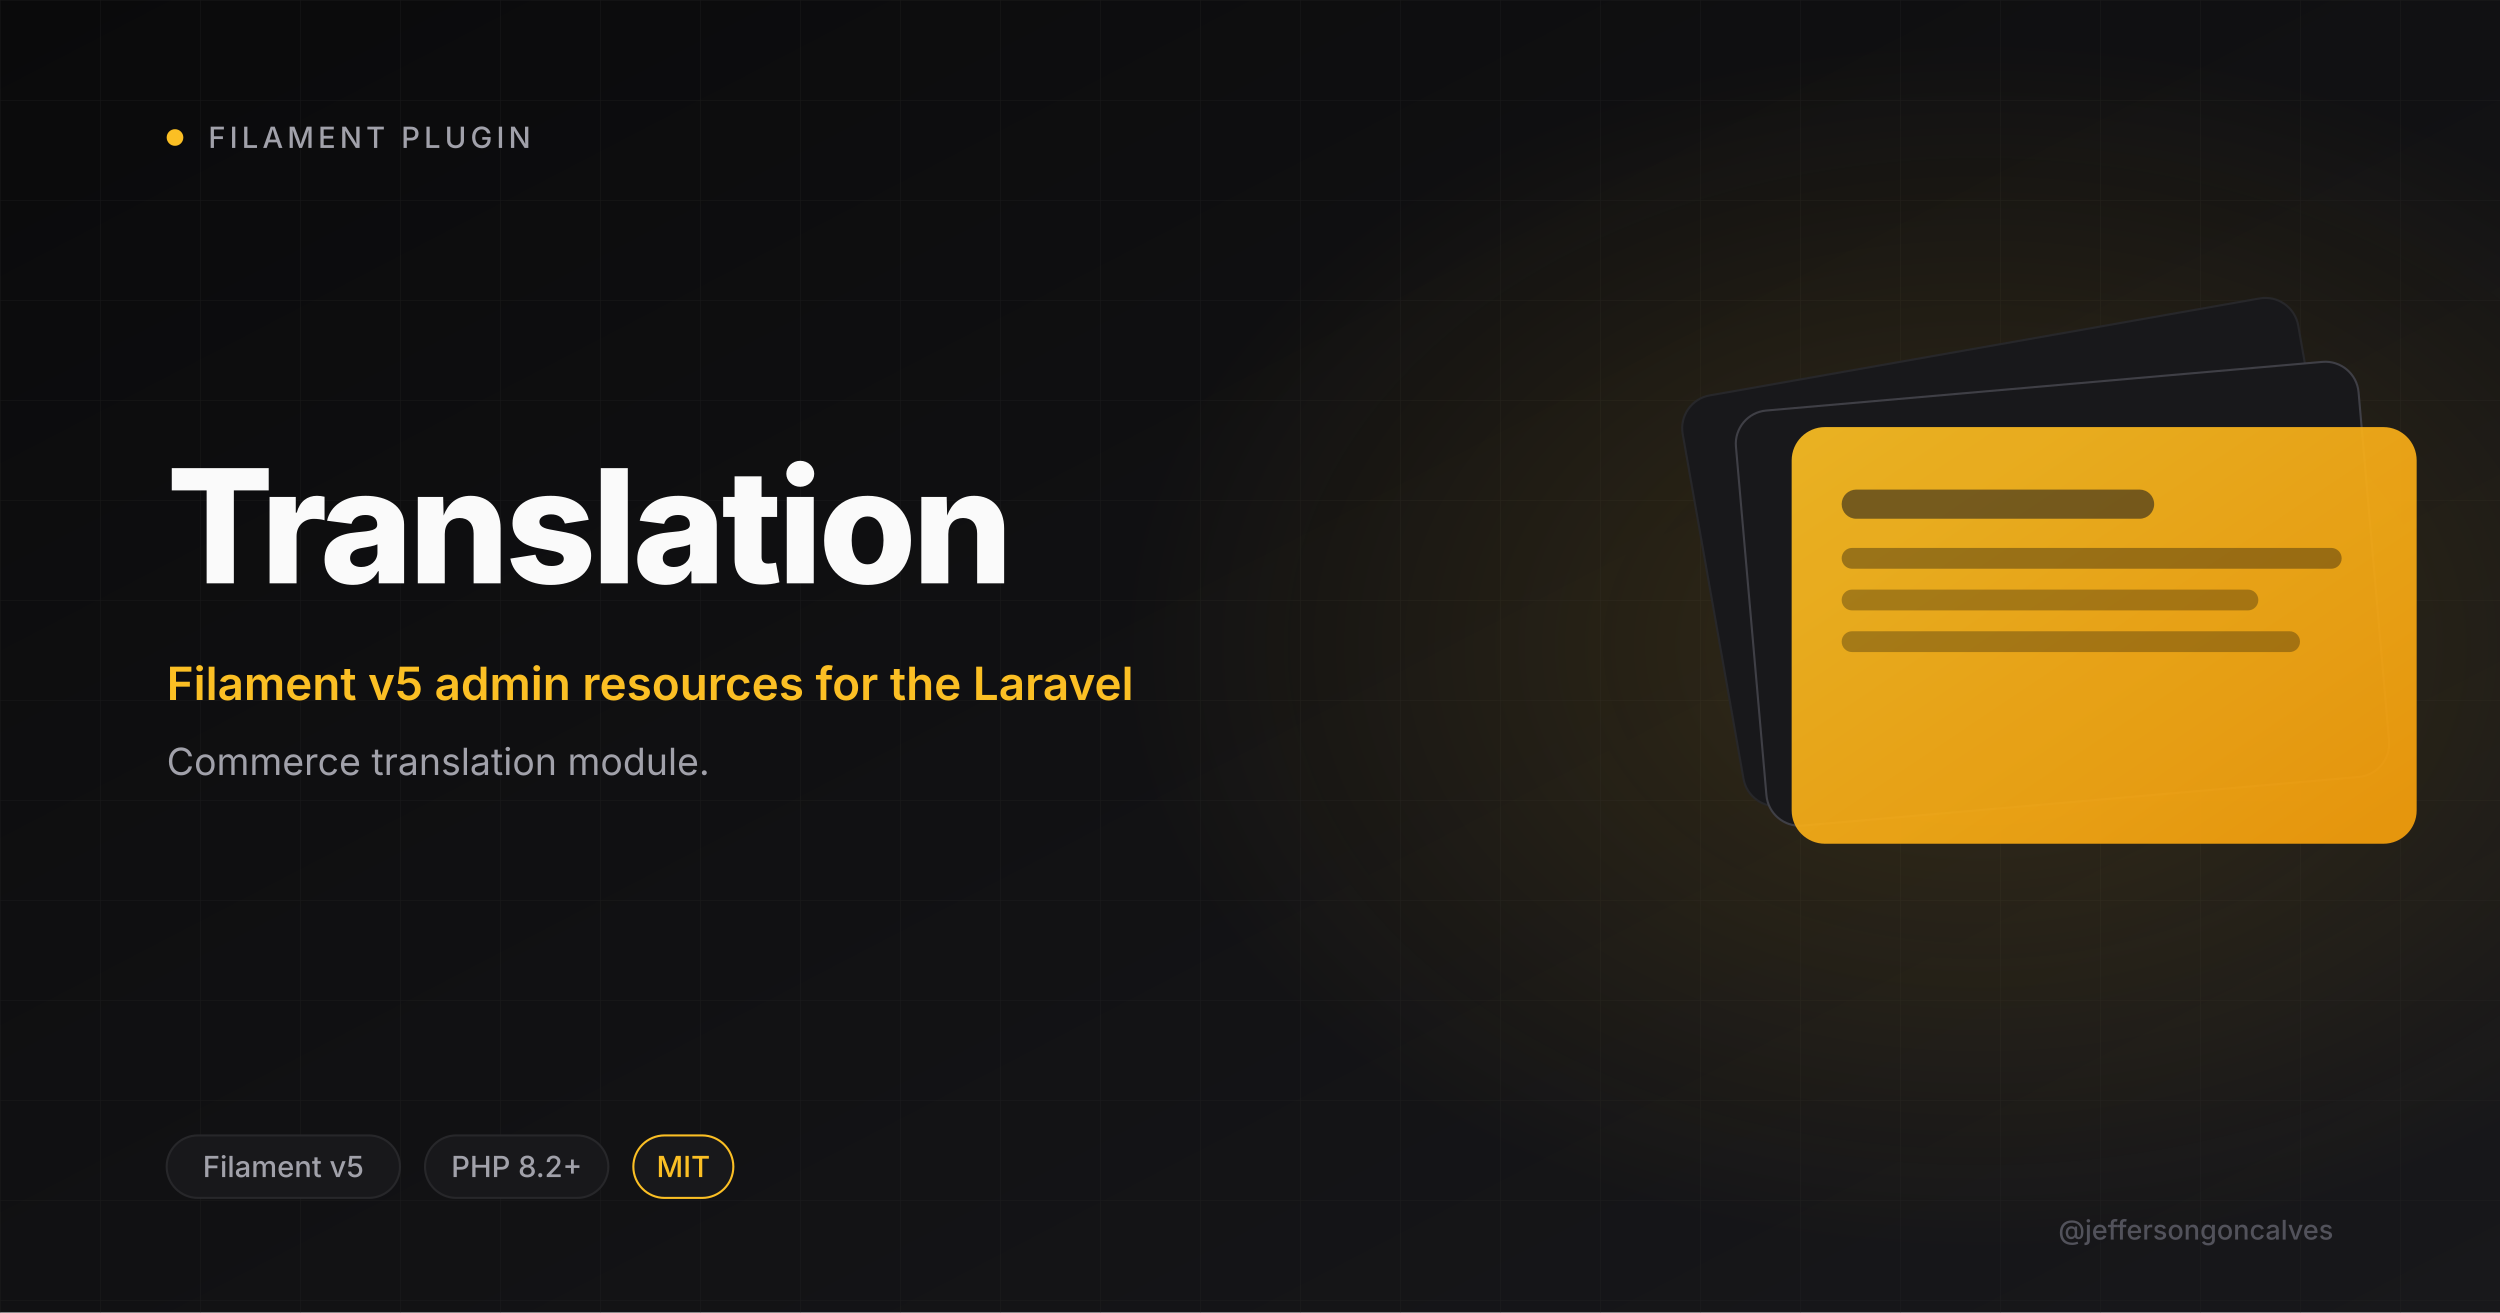
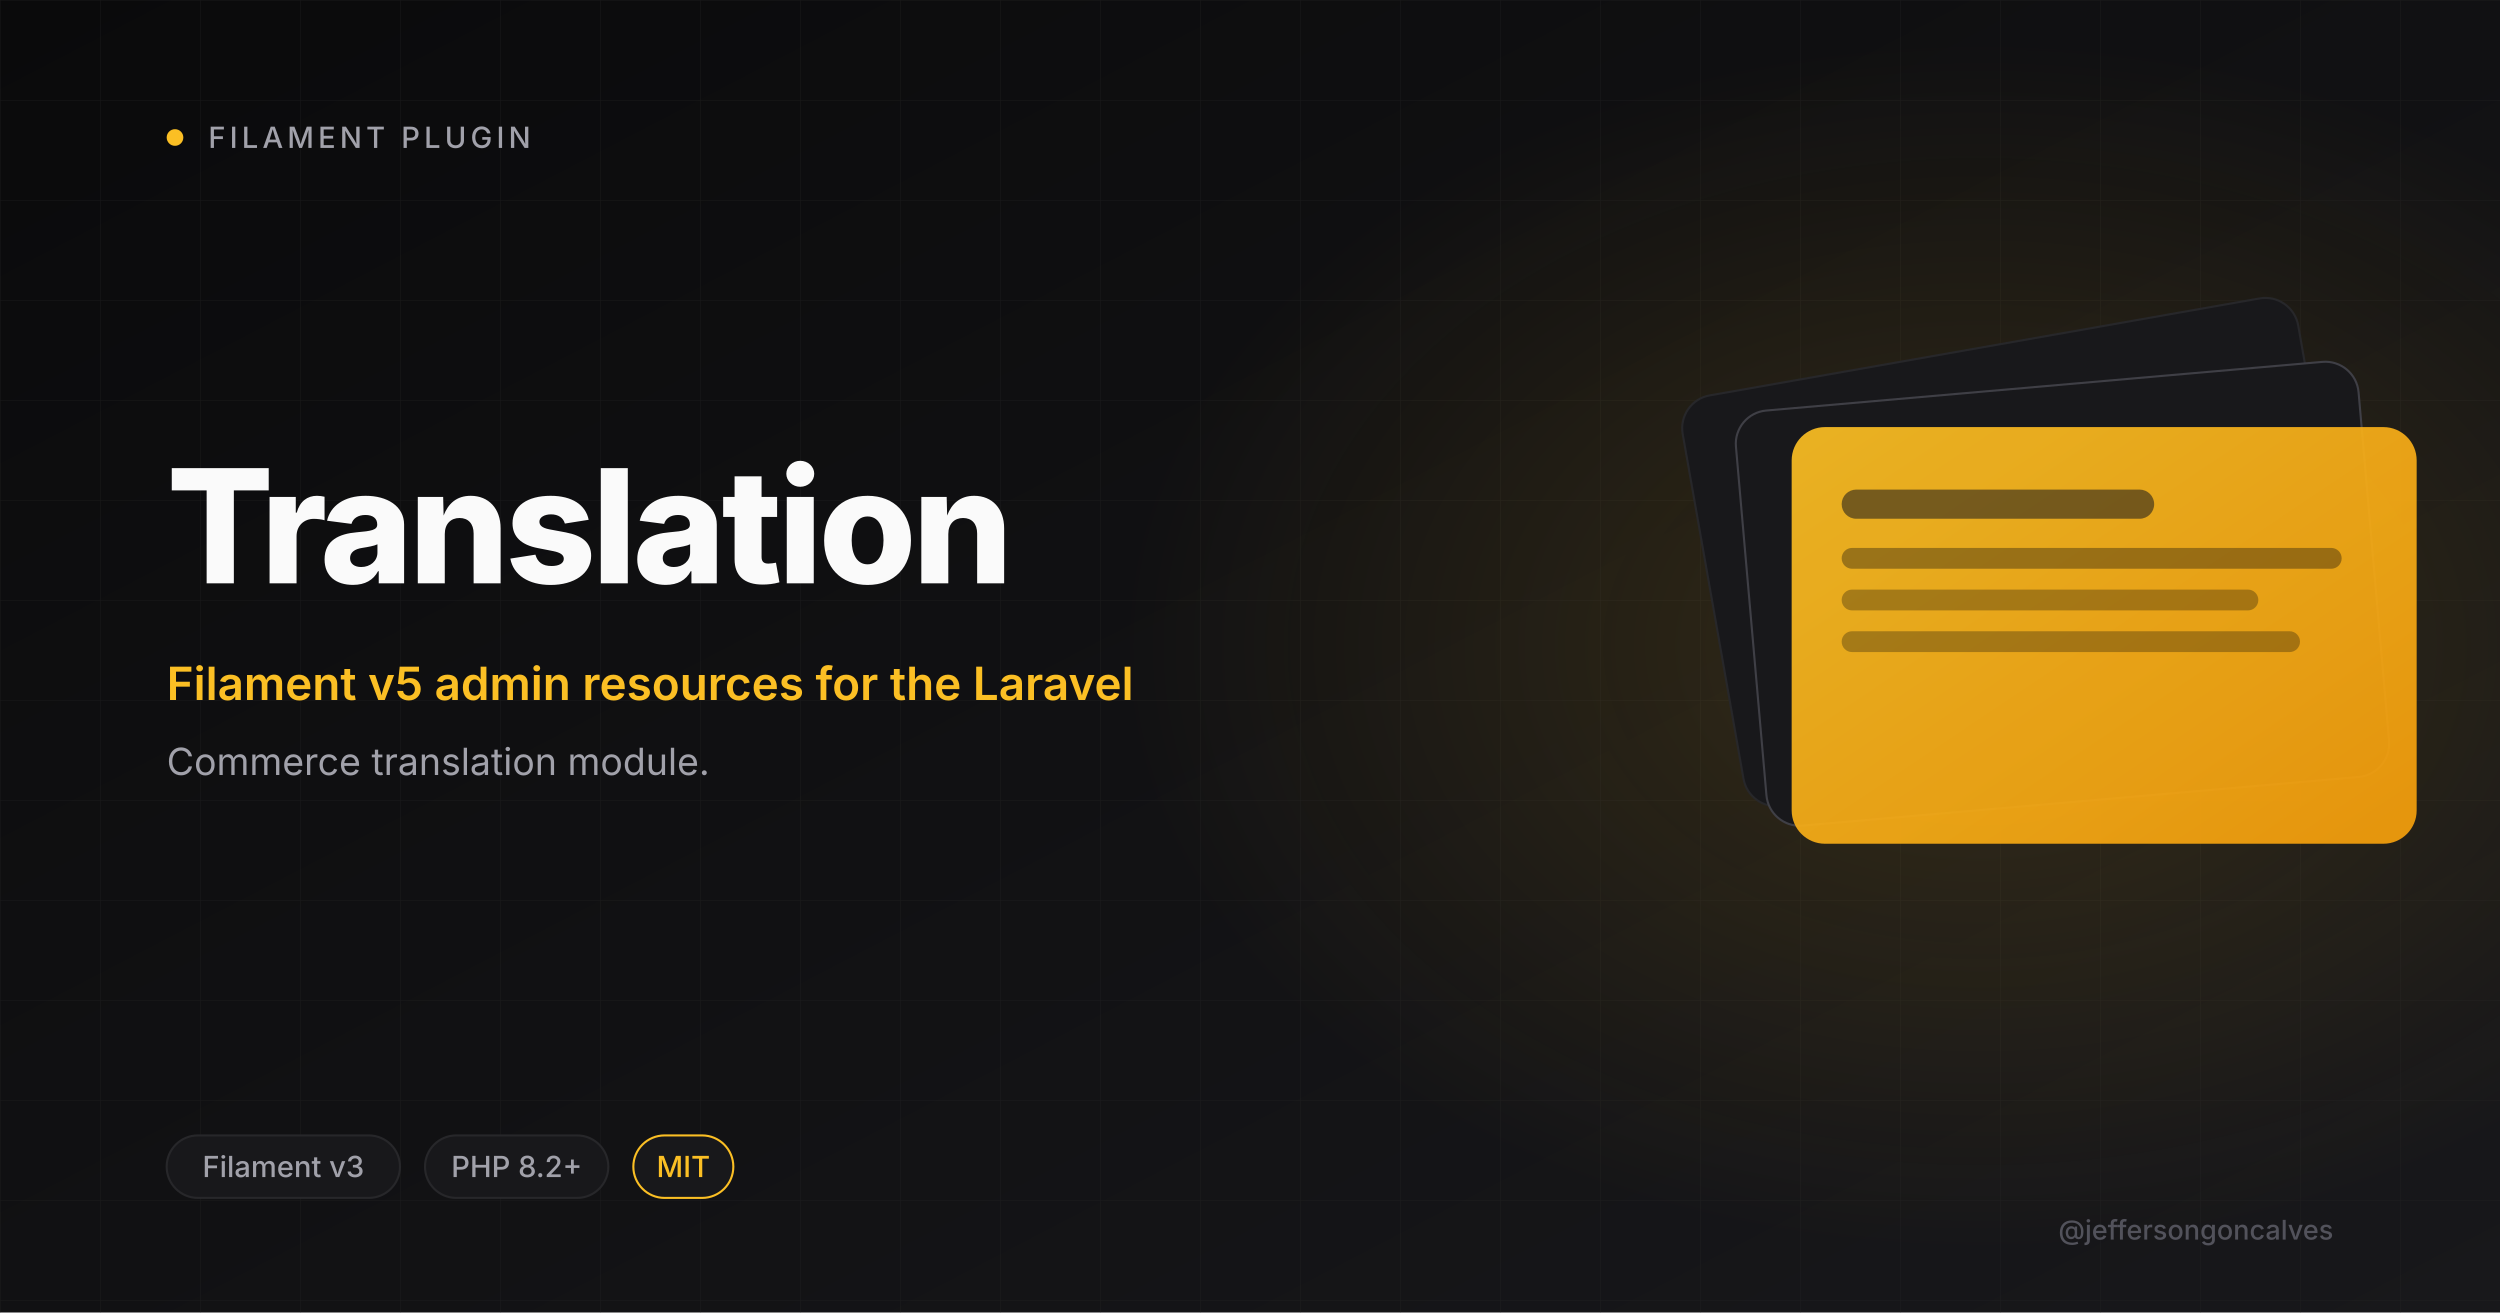
<svg xmlns="http://www.w3.org/2000/svg" viewBox="0 0 1200 630" width="1200" height="630">
  <defs>
    <linearGradient id="bg" x1="0" y1="0" x2="1" y2="1">
      <stop offset="0" stop-color="#0A0A0B" />
      <stop offset="1" stop-color="#18181B" />
    </linearGradient>
    <linearGradient id="amber" x1="0" y1="0" x2="1" y2="1">
      <stop offset="0" stop-color="#FBBF24" />
      <stop offset="1" stop-color="#F59E0B" />
    </linearGradient>
    <radialGradient id="glow" cx="0.5" cy="0.5" r="0.5">
      <stop offset="0" stop-color="#FBBF24" stop-opacity="0.15" />
      <stop offset="1" stop-color="#FBBF24" stop-opacity="0" />
    </radialGradient>
    <pattern id="grid" width="48" height="48" patternUnits="userSpaceOnUse">
      <path d="M48 0H0V48" fill="none" stroke="#27272A" stroke-width="0.6" />
    </pattern>
  </defs>
  <rect width="1200" height="630" fill="url(#bg)" />
  <rect width="1200" height="630" fill="url(#grid)" opacity="0.4" />
  <ellipse cx="950" cy="310" rx="410" ry="290" fill="url(#glow)" />
  <circle cx="84" cy="66" r="4" fill="#FBBF24" />
  <text x="100" y="71" font-size="14" font-weight="500" letter-spacing="2" fill="#A1A1AA" font-family="Inter, system-ui, sans-serif">FILAMENT PLUGIN</text>
  <text x="80" y="280" font-size="76" font-weight="800" letter-spacing="-2" fill="#FAFAFA" font-family="Inter, system-ui, sans-serif">Translation</text>
  <text x="80" y="336" font-size="22" font-weight="600" fill="#FBBF24" font-family="Inter, system-ui, sans-serif">Filament v5 admin resources for the Laravel</text>
  <text x="80" y="372" font-size="18" font-weight="400" fill="#A1A1AA" font-family="Inter, system-ui, sans-serif">Commerce translation module.</text>
  <g transform="translate(820 165)">
    <rect x="0" y="0" width="300" height="200" rx="16" fill="#18181B" stroke="#27272A" transform="rotate(-10 150 100)" />
    <rect x="20" y="20" width="300" height="200" rx="16" fill="#18181B" stroke="#3F3F46" transform="rotate(-5 170 120)" />
    <rect x="40" y="40" width="300" height="200" rx="16" fill="url(#amber)" opacity="0.92" />
    <rect x="64" y="70" width="150" height="14" rx="7" fill="#18181B" opacity="0.55" />
    <rect x="64" y="98" width="240" height="10" rx="5" fill="#0A0A0B" opacity="0.35" />
    <rect x="64" y="118" width="200" height="10" rx="5" fill="#0A0A0B" opacity="0.3" />
    <rect x="64" y="138" width="220" height="10" rx="5" fill="#0A0A0B" opacity="0.3" />
  </g>
  <rect x="80" y="545" rx="15" width="112" height="30" fill="#18181B" stroke="#27272A" />
-   <text x="136" y="565" font-size="14" font-weight="500" fill="#A1A1AA" text-anchor="middle" font-family="Inter, system-ui, sans-serif">Filament v5</text>
+   <text x="136" y="565" font-size="14" font-weight="500" fill="#A1A1AA" text-anchor="middle" font-family="Inter, system-ui, sans-serif">Filament v3</text>
  <rect x="204" y="545" rx="15" width="88" height="30" fill="#18181B" stroke="#27272A" />
  <text x="248" y="565" font-size="14" font-weight="500" fill="#A1A1AA" text-anchor="middle" font-family="Inter, system-ui, sans-serif">PHP 8.2+</text>
  <rect x="304" y="545" rx="15" width="48" height="30" fill="#18181B" stroke="#FBBF24" />
  <text x="328" y="565" font-size="14" font-weight="500" fill="#FBBF24" text-anchor="middle" font-family="Inter, system-ui, sans-serif">MIT</text>
  <text x="1120" y="595" font-size="13" font-weight="500" fill="#52525B" text-anchor="end" font-family="Inter, system-ui, sans-serif">@jeffersongoncalves</text>
</svg>
